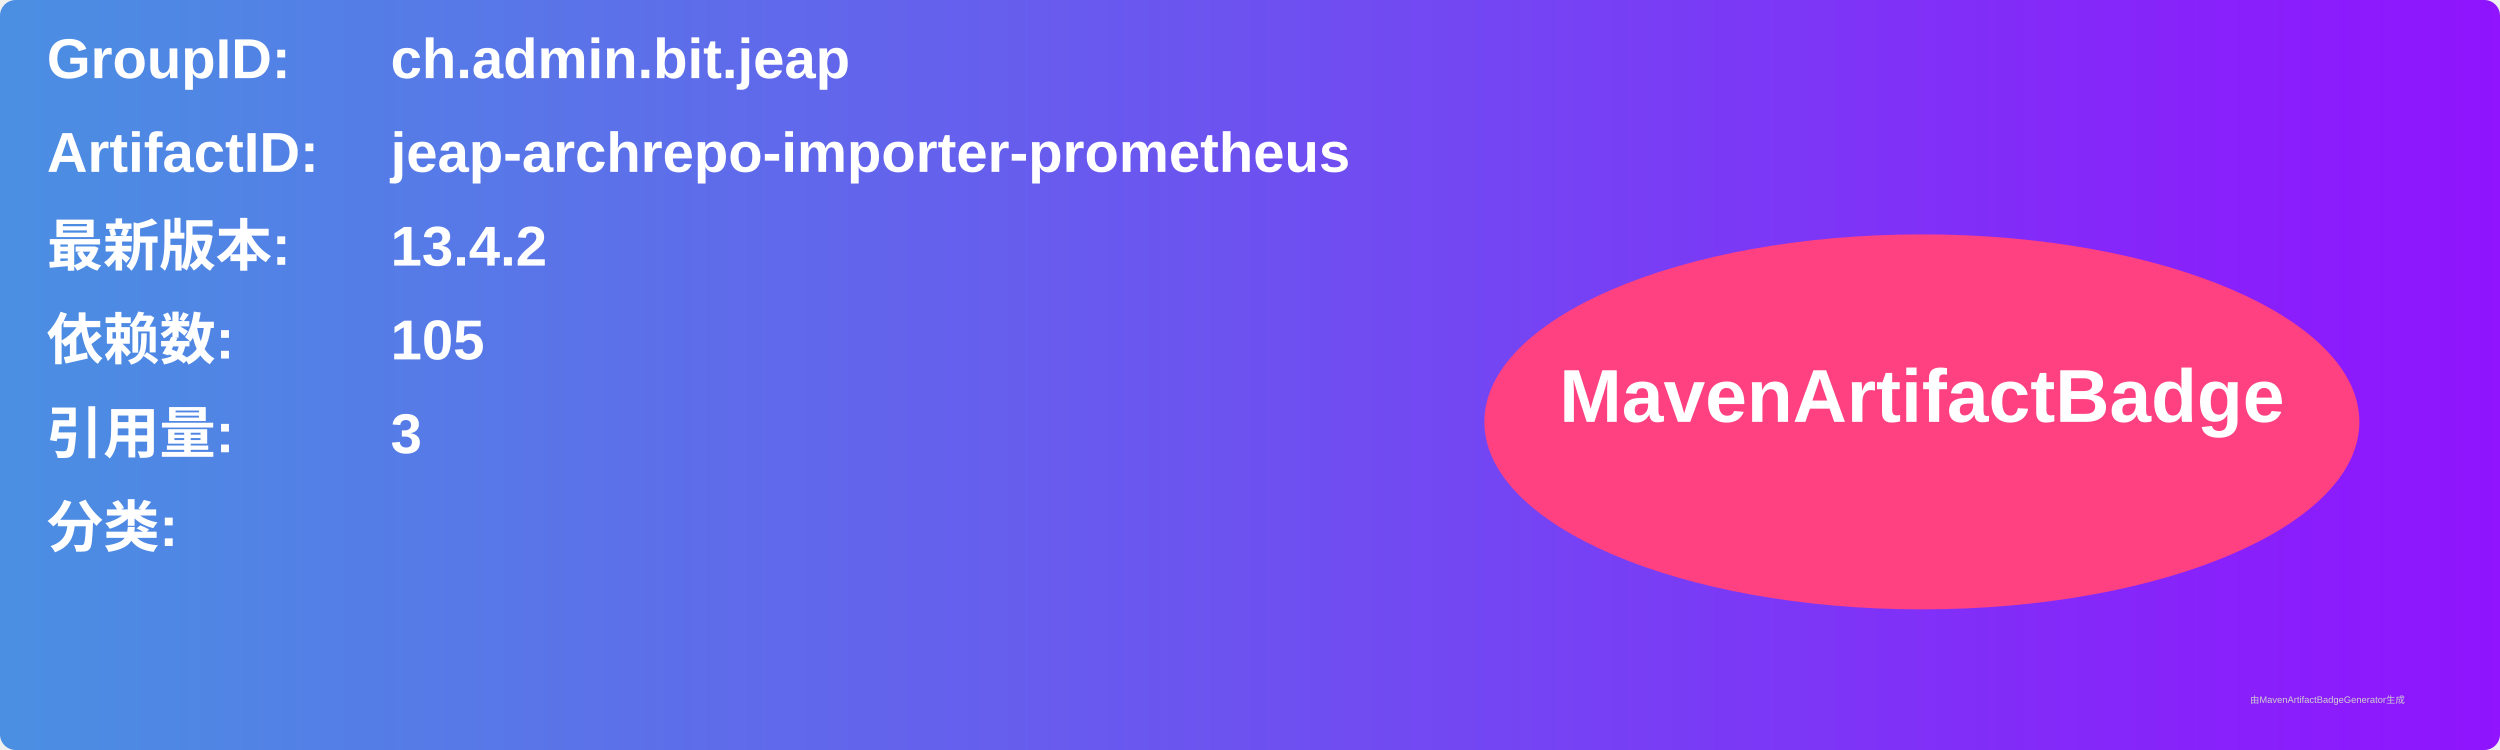
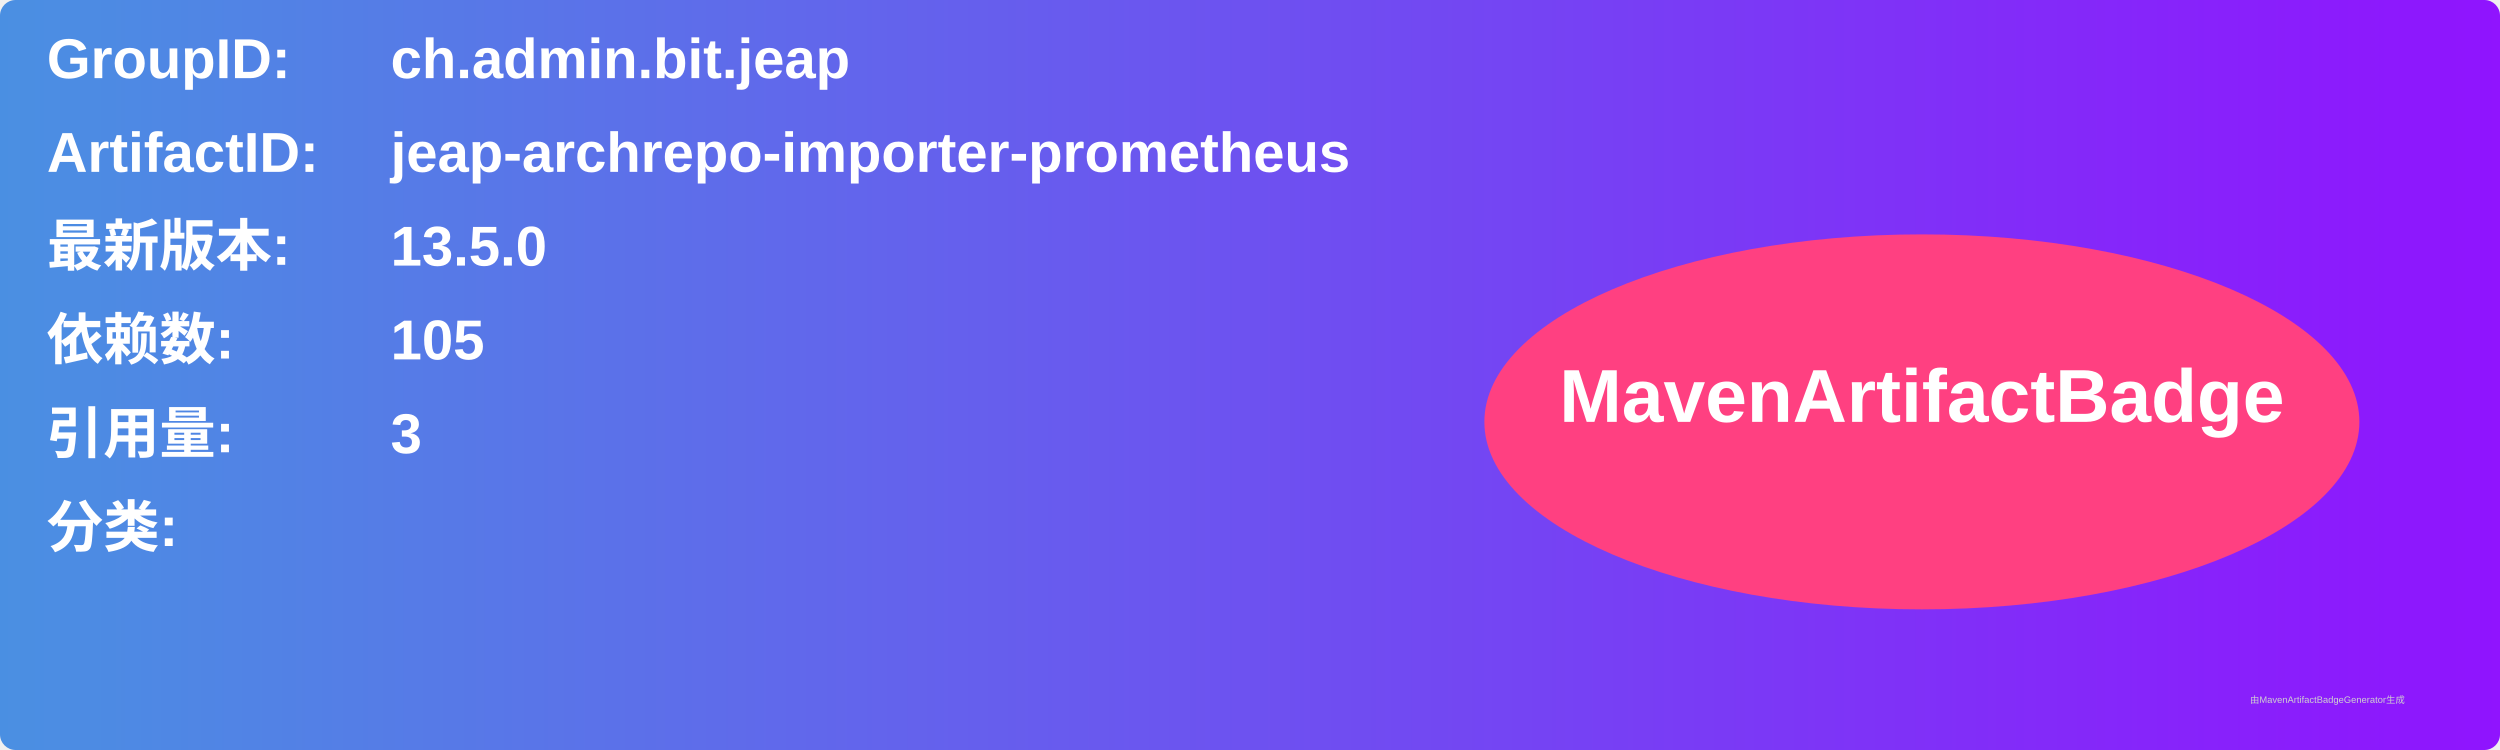
<svg xmlns="http://www.w3.org/2000/svg" width="800" height="240" viewBox="0 0 800 240">
  <linearGradient id="grad" x1="0%" y1="0%" x2="100%" y2="0%">
    <stop offset="0%" stop-color="#4a90e2" />
    <stop offset="100%" stop-color="#9013fe" />
  </linearGradient>
  <rect width="100%" height="100%" rx="5" ry="5" fill="url(#grad)" />
  <g transform="translate(15, 15)">
    <text x="0" y="10" font-family="Arial" font-size="18" fill="white" font-weight="bold" width="260">GroupID:</text>
    <text x="110" y="10" font-family="Arial" font-size="18" fill="white" font-weight="bold" width="460">ch.admin.bit.jeap</text>
    <text x="0" y="40" font-family="Arial" font-size="18" fill="white" font-weight="bold" width="260">ArtifactID:</text>
    <text x="110" y="40" font-family="Arial" font-size="18" fill="white" font-weight="bold" width="460">jeap-archrepo-importer-prometheus</text>
    <text x="0" y="70" font-family="Arial" font-size="18" fill="white" font-weight="bold">最新版本:</text>
    <text x="110" y="70" font-family="Arial" font-size="18" fill="white" font-weight="bold">
-       <tspan font-weight="bold">13.4.2</tspan>
+       <tspan font-weight="bold">13.5.0</tspan>
    </text>
    <text x="0" y="100" font-family="Arial" font-size="18" fill="white" font-weight="bold">依赖数: </text>
    <text x="110" y="100" font-family="Arial" font-size="18" fill="white">
      <tspan font-weight="bold">105</tspan>
    </text>
    <text x="0" y="130" font-family="Arial" font-size="18" fill="white" font-weight="bold">引用量: </text>
    <text x="110" y="130" font-family="Arial" font-size="18" fill="white">
      <tspan font-weight="bold">3</tspan>
    </text>
    <text x="0" y="160" font-family="Arial" font-size="18" fill="white" font-weight="bold">分类:</text>
    <text x="10" y="190" font-family="Arial" font-size="10" fill="white">
      <tspan font-weight="bold" />
    </text>
    <ellipse cx="600" cy="120" rx="140" ry="60" fill="#ff4081" />
    <text x="600" y="120" text-anchor="middle" font-family="Arial" font-size="24" fill="white" font-weight="bold">MavenArtifactBadge</text>
  </g>
  <text x="720" y="225" font-family="Arial" font-size="3" fill="#d0d0d0">由MavenArtifactBadgeGenerator生成</text>
</svg>
